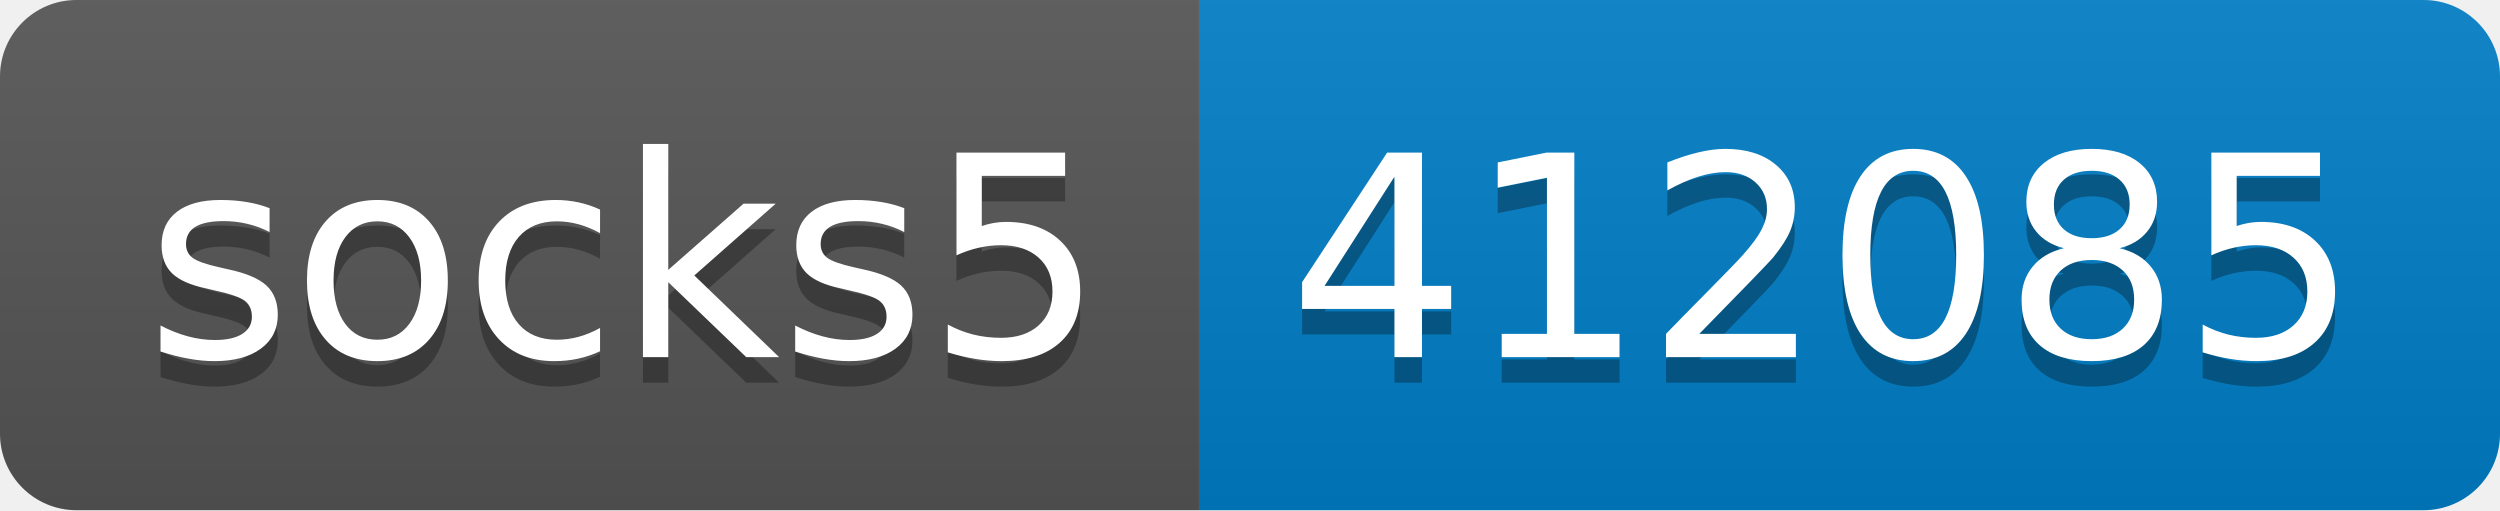
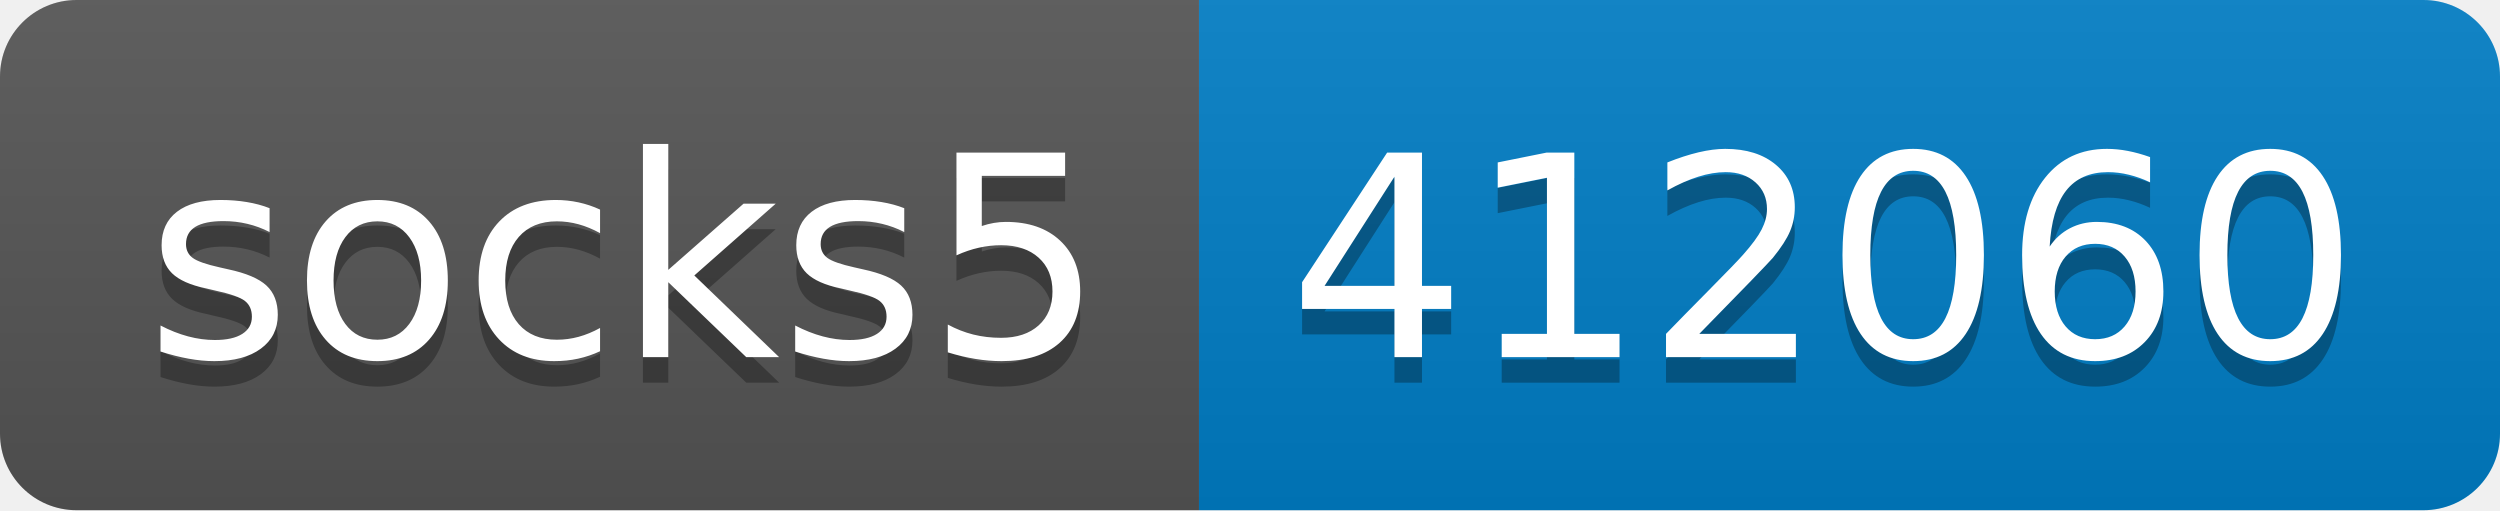
- <svg xmlns="http://www.w3.org/2000/svg" width="98" height="20" role="img" aria-label="socks5: 412085">
+ <svg xmlns="http://www.w3.org/2000/svg" width="98" height="20" role="img" aria-label="socks5: 412060">
  <linearGradient id="s" x2="0" y2="100%">
    <stop offset="0" stop-color="#bbb" stop-opacity=".1" />
    <stop offset="1" stop-opacity=".1" />
  </linearGradient>
  <clipPath id="r">
    <rect width="98" height="20" rx="3" fill="#fff" />
  </clipPath>
  <g clip-path="url(#r)">
    <rect width="47" height="20" fill="#555" />
    <rect x="47" width="51" height="20" fill="#007ec6" />
    <rect width="98" height="20" fill="url(#s)" />
  </g>
  <g fill="#fff" text-anchor="middle" font-family="Verdana,Geneva,DejaVu Sans,sans-serif" text-rendering="geometricPrecision" font-size="110">
    <text aria-hidden="true" x="245" y="150" fill="#010101" fill-opacity=".3" transform="scale(.1)" textLength="370">socks5</text>
    <text x="245" y="140" transform="scale(.1)" fill="#fff" textLength="370">socks5</text>
-     <text aria-hidden="true" x="715" y="150" fill="#010101" fill-opacity=".3" transform="scale(.1)" textLength="410">412085</text>
-     <text x="715" y="140" transform="scale(.1)" fill="#fff" textLength="410">412085</text>
+     <text aria-hidden="true" x="715" y="150" fill="#010101" fill-opacity=".3" transform="scale(.1)" textLength="410">412060</text>
+     <text x="715" y="140" transform="scale(.1)" fill="#fff" textLength="410">412060</text>
  </g>
</svg>
